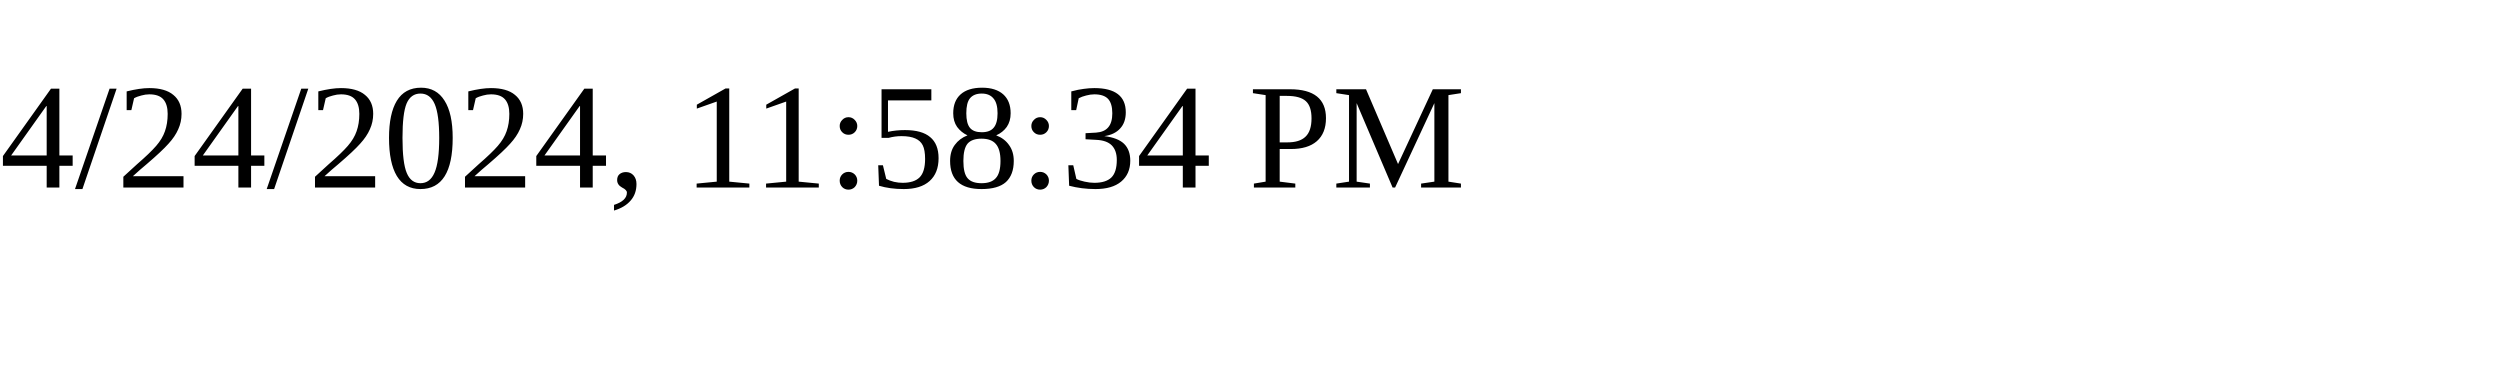
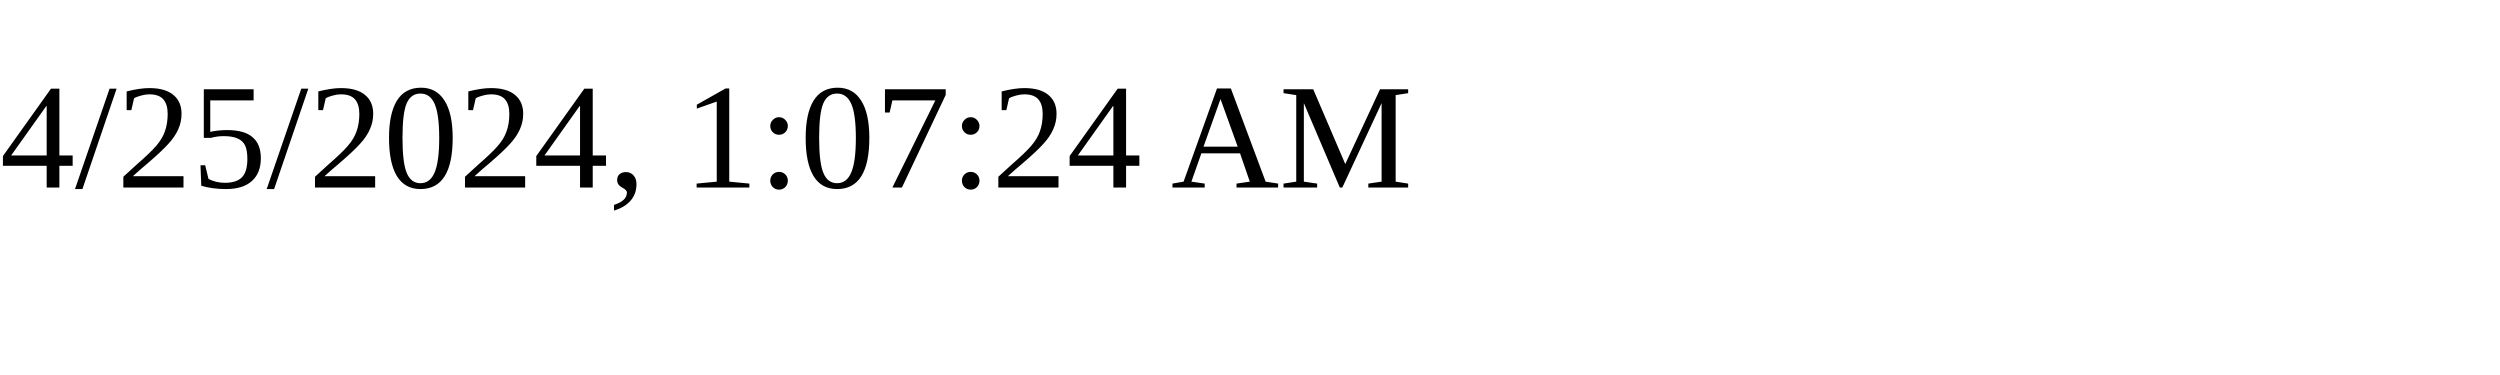
<svg xmlns="http://www.w3.org/2000/svg" height="30" width="200">
-   <text x="0" y="15">4/24/2024, 11:58:34 PM</text>
+   <text x="0" y="15">4/25/2024, 1:07:24 AM</text>
</svg>
